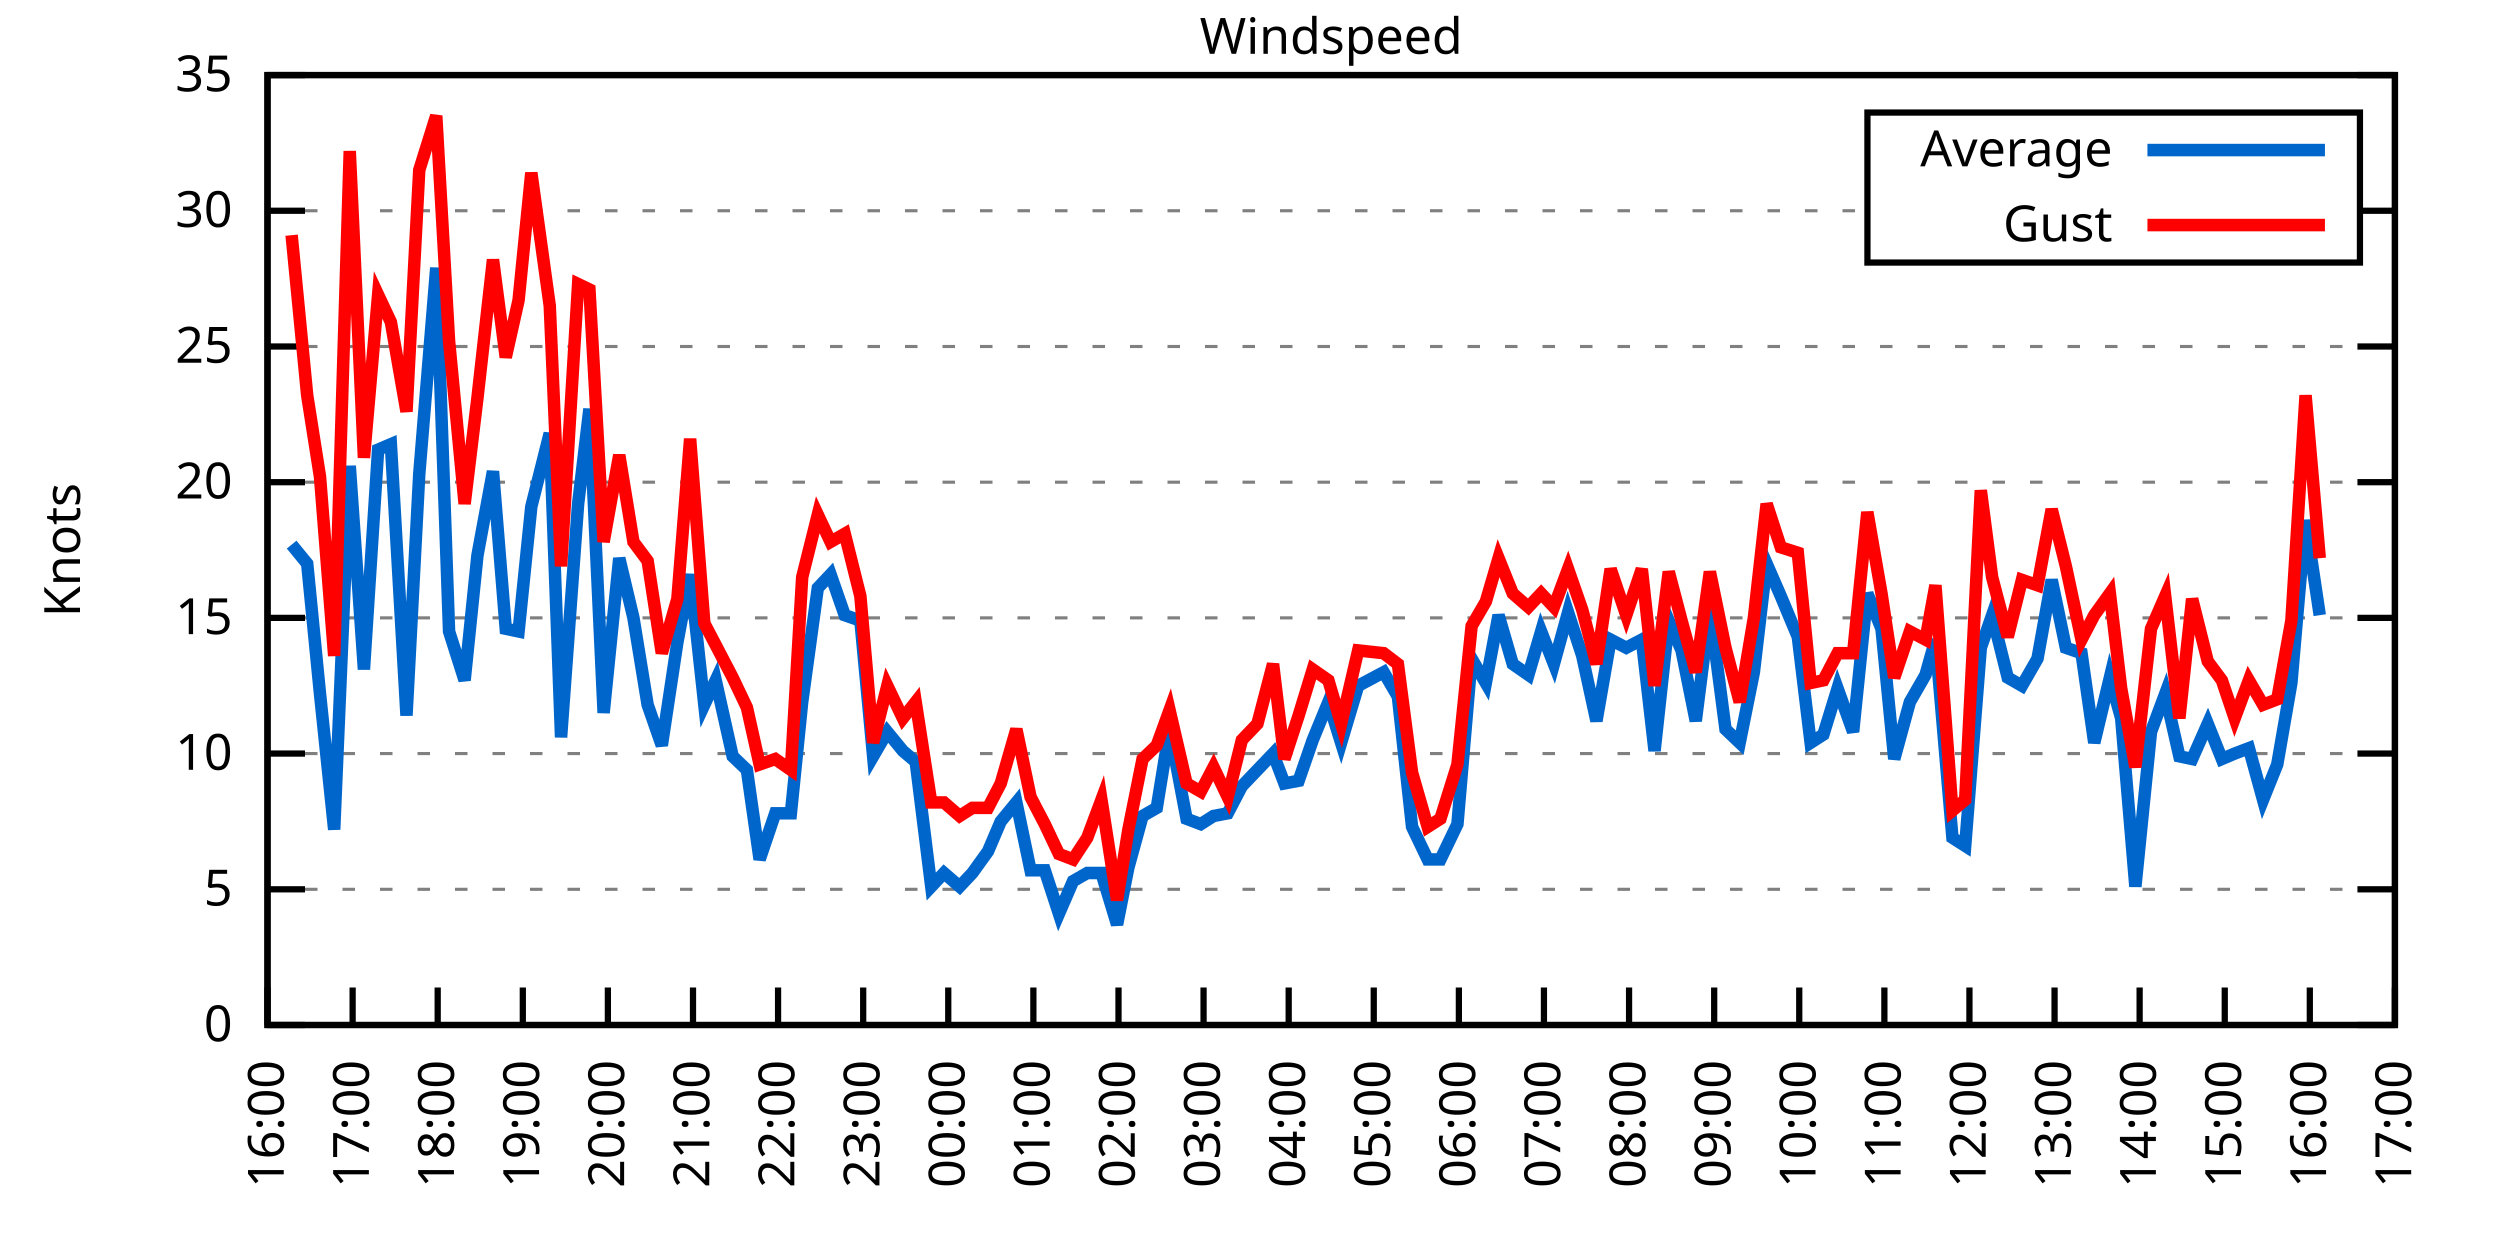
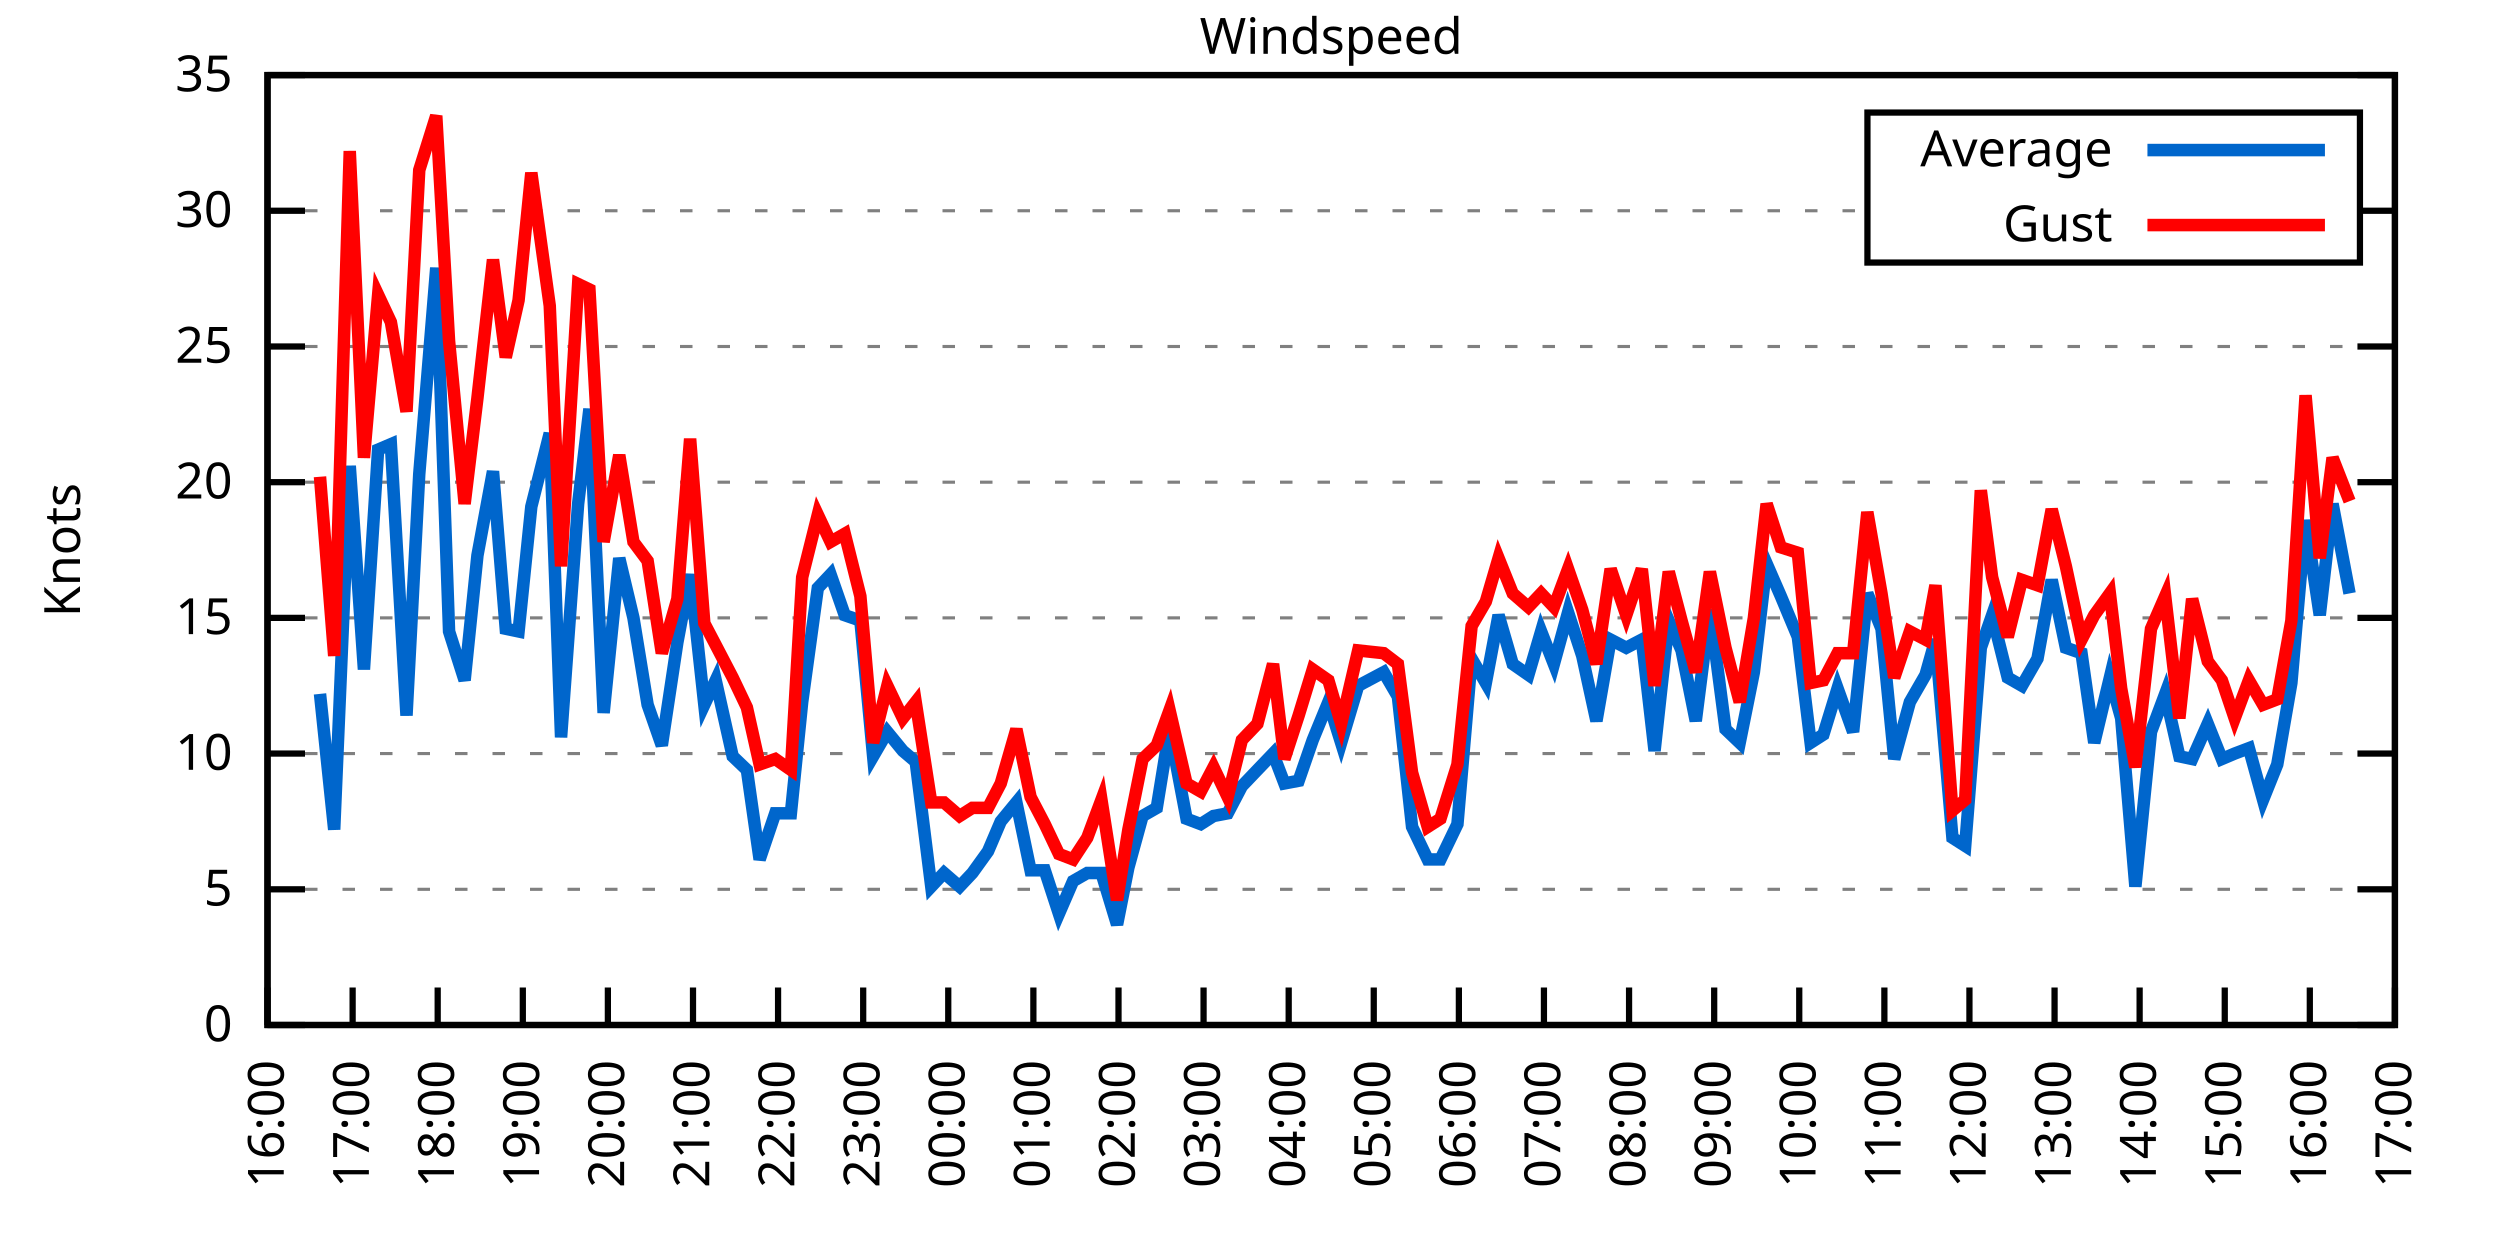
<svg xmlns="http://www.w3.org/2000/svg" xmlns:xlink="http://www.w3.org/1999/xlink" width="400" height="200" viewBox="0 0 400 200">
  <g id="gnuplot_canvas">
    <rect x="0" y="0" width="400" height="200" fill="none" />
    <defs>
      <circle id="gpDot" r="0.5" stroke-width="0.5" stroke="currentColor" />
      <path id="gpPt0" stroke-width="0.333" stroke="currentColor" d="M-1,0 h2 M0,-1 v2" />
      <path id="gpPt1" stroke-width="0.333" stroke="currentColor" d="M-1,-1 L1,1 M1,-1 L-1,1" />
      <path id="gpPt2" stroke-width="0.333" stroke="currentColor" d="M-1,0 L1,0 M0,-1 L0,1 M-1,-1 L1,1 M-1,1 L1,-1" />
      <rect id="gpPt3" stroke-width="0.333" stroke="currentColor" x="-1" y="-1" width="2" height="2" />
      <rect id="gpPt4" stroke-width="0.333" stroke="currentColor" fill="currentColor" x="-1" y="-1" width="2" height="2" />
      <circle id="gpPt5" stroke-width="0.333" stroke="currentColor" cx="0" cy="0" r="1" />
      <use xlink:href="#gpPt5" id="gpPt6" fill="currentColor" stroke="none" />
      <path id="gpPt7" stroke-width="0.333" stroke="currentColor" d="M0,-1.33 L-1.33,0.67 L1.33,0.67 z" />
      <use xlink:href="#gpPt7" id="gpPt8" fill="currentColor" stroke="none" />
      <use xlink:href="#gpPt7" id="gpPt9" stroke="currentColor" transform="rotate(180)" />
      <use xlink:href="#gpPt9" id="gpPt10" fill="currentColor" stroke="none" />
      <use xlink:href="#gpPt3" id="gpPt11" stroke="currentColor" transform="rotate(45)" />
      <use xlink:href="#gpPt11" id="gpPt12" fill="currentColor" stroke="none" />
      <path id="gpPt13" stroke-width="0.333" stroke="currentColor" d="M0,1.330 L1.265,0.411 L0.782,-1.067 L-0.782,-1.076 L-1.265,0.411 z" />
      <use xlink:href="#gpPt13" id="gpPt14" fill="currentColor" stroke="none" />
      <filter id="textbox" filterUnits="objectBoundingBox" x="0" y="0" height="1" width="1">
        <feFlood flood-color="white" flood-opacity="1" result="bgnd" />
        <feComposite in="SourceGraphic" in2="bgnd" operator="atop" />
      </filter>
      <filter id="greybox" filterUnits="objectBoundingBox" x="0" y="0" height="1" width="1">
        <feFlood flood-color="lightgrey" flood-opacity="1" result="grey" />
        <feComposite in="SourceGraphic" in2="grey" operator="atop" />
      </filter>
    </defs>
    <g fill="none" color="white" stroke="currentColor" stroke-width="1.00" stroke-linecap="butt" stroke-linejoin="miter">
</g>
    <g fill="none" color="black" stroke="currentColor" stroke-width="1.00" stroke-linecap="butt" stroke-linejoin="miter">
      <g stroke="none" shape-rendering="crispEdges">
        <polygon fill="rgb(255, 255, 255)" points="42.80,164.00 383.18,164.00 383.18,12.02 42.80,12.02 " />
      </g>
    </g>
    <g fill="none" color="black" stroke="currentColor" stroke-width="1.00" stroke-linecap="butt" stroke-linejoin="miter">
</g>
    <g fill="none" color="black" stroke="black" stroke-width="0.50" stroke-linecap="butt" stroke-linejoin="miter">
</g>
    <g fill="none" color="gray" stroke="currentColor" stroke-width="0.50" stroke-linecap="butt" stroke-linejoin="miter">
      <path stroke="gray" stroke-dasharray="2,4" class="gridline" d="M42.80,164.00 L383.19,164.00  " />
    </g>
    <g fill="none" color="gray" stroke="gray" stroke-width="1.00" stroke-linecap="butt" stroke-linejoin="miter">
</g>
    <g fill="none" color="black" stroke="currentColor" stroke-width="1.00" stroke-linecap="butt" stroke-linejoin="miter">
      <path stroke="black" d="M42.80,164.00 L48.80,164.00 M383.19,164.00 L377.19,164.00  " />
      <g transform="translate(37.20,166.60)" stroke="none" fill="black" font-family="Sans" font-size="8.00" text-anchor="end">
        <text>
          <tspan font-family="Sans"> 0</tspan>
        </text>
      </g>
    </g>
    <g fill="none" color="black" stroke="currentColor" stroke-width="1.00" stroke-linecap="butt" stroke-linejoin="miter">
</g>
    <g fill="none" color="black" stroke="black" stroke-width="0.50" stroke-linecap="butt" stroke-linejoin="miter">
</g>
    <g fill="none" color="gray" stroke="currentColor" stroke-width="0.50" stroke-linecap="butt" stroke-linejoin="miter">
      <path stroke="gray" stroke-dasharray="2,4" class="gridline" d="M42.80,142.29 L383.19,142.29  " />
    </g>
    <g fill="none" color="gray" stroke="gray" stroke-width="1.00" stroke-linecap="butt" stroke-linejoin="miter">
</g>
    <g fill="none" color="black" stroke="currentColor" stroke-width="1.00" stroke-linecap="butt" stroke-linejoin="miter">
      <path stroke="black" d="M42.80,142.29 L48.80,142.29 M383.19,142.29 L377.19,142.29  " />
      <g transform="translate(37.20,144.89)" stroke="none" fill="black" font-family="Sans" font-size="8.00" text-anchor="end">
        <text>
          <tspan font-family="Sans"> 5</tspan>
        </text>
      </g>
    </g>
    <g fill="none" color="black" stroke="currentColor" stroke-width="1.00" stroke-linecap="butt" stroke-linejoin="miter">
</g>
    <g fill="none" color="black" stroke="black" stroke-width="0.50" stroke-linecap="butt" stroke-linejoin="miter">
</g>
    <g fill="none" color="gray" stroke="currentColor" stroke-width="0.50" stroke-linecap="butt" stroke-linejoin="miter">
      <path stroke="gray" stroke-dasharray="2,4" class="gridline" d="M42.80,120.57 L383.19,120.57  " />
    </g>
    <g fill="none" color="gray" stroke="gray" stroke-width="1.00" stroke-linecap="butt" stroke-linejoin="miter">
</g>
    <g fill="none" color="black" stroke="currentColor" stroke-width="1.00" stroke-linecap="butt" stroke-linejoin="miter">
      <path stroke="black" d="M42.80,120.57 L48.80,120.57 M383.19,120.57 L377.19,120.57  " />
      <g transform="translate(37.20,123.17)" stroke="none" fill="black" font-family="Sans" font-size="8.00" text-anchor="end">
        <text>
          <tspan font-family="Sans"> 10</tspan>
        </text>
      </g>
    </g>
    <g fill="none" color="black" stroke="currentColor" stroke-width="1.00" stroke-linecap="butt" stroke-linejoin="miter">
</g>
    <g fill="none" color="black" stroke="black" stroke-width="0.50" stroke-linecap="butt" stroke-linejoin="miter">
</g>
    <g fill="none" color="gray" stroke="currentColor" stroke-width="0.50" stroke-linecap="butt" stroke-linejoin="miter">
      <path stroke="gray" stroke-dasharray="2,4" class="gridline" d="M42.80,98.86 L383.19,98.86  " />
    </g>
    <g fill="none" color="gray" stroke="gray" stroke-width="1.00" stroke-linecap="butt" stroke-linejoin="miter">
</g>
    <g fill="none" color="black" stroke="currentColor" stroke-width="1.00" stroke-linecap="butt" stroke-linejoin="miter">
      <path stroke="black" d="M42.80,98.86 L48.80,98.86 M383.19,98.86 L377.19,98.86  " />
      <g transform="translate(37.20,101.46)" stroke="none" fill="black" font-family="Sans" font-size="8.00" text-anchor="end">
        <text>
          <tspan font-family="Sans"> 15</tspan>
        </text>
      </g>
    </g>
    <g fill="none" color="black" stroke="currentColor" stroke-width="1.00" stroke-linecap="butt" stroke-linejoin="miter">
</g>
    <g fill="none" color="black" stroke="black" stroke-width="0.50" stroke-linecap="butt" stroke-linejoin="miter">
</g>
    <g fill="none" color="gray" stroke="currentColor" stroke-width="0.50" stroke-linecap="butt" stroke-linejoin="miter">
      <path stroke="gray" stroke-dasharray="2,4" class="gridline" d="M42.80,77.15 L383.19,77.15  " />
    </g>
    <g fill="none" color="gray" stroke="gray" stroke-width="1.00" stroke-linecap="butt" stroke-linejoin="miter">
</g>
    <g fill="none" color="black" stroke="currentColor" stroke-width="1.00" stroke-linecap="butt" stroke-linejoin="miter">
      <path stroke="black" d="M42.80,77.15 L48.80,77.15 M383.19,77.15 L377.19,77.15  " />
      <g transform="translate(37.20,79.75)" stroke="none" fill="black" font-family="Sans" font-size="8.00" text-anchor="end">
        <text>
          <tspan font-family="Sans"> 20</tspan>
        </text>
      </g>
    </g>
    <g fill="none" color="black" stroke="currentColor" stroke-width="1.00" stroke-linecap="butt" stroke-linejoin="miter">
</g>
    <g fill="none" color="black" stroke="black" stroke-width="0.50" stroke-linecap="butt" stroke-linejoin="miter">
</g>
    <g fill="none" color="gray" stroke="currentColor" stroke-width="0.50" stroke-linecap="butt" stroke-linejoin="miter">
      <path stroke="gray" stroke-dasharray="2,4" class="gridline" d="M42.80,55.44 L383.19,55.44  " />
    </g>
    <g fill="none" color="gray" stroke="gray" stroke-width="1.00" stroke-linecap="butt" stroke-linejoin="miter">
</g>
    <g fill="none" color="black" stroke="currentColor" stroke-width="1.00" stroke-linecap="butt" stroke-linejoin="miter">
      <path stroke="black" d="M42.80,55.44 L48.80,55.44 M383.19,55.44 L377.19,55.44  " />
      <g transform="translate(37.20,58.04)" stroke="none" fill="black" font-family="Sans" font-size="8.00" text-anchor="end">
        <text>
          <tspan font-family="Sans"> 25</tspan>
        </text>
      </g>
    </g>
    <g fill="none" color="black" stroke="currentColor" stroke-width="1.00" stroke-linecap="butt" stroke-linejoin="miter">
</g>
    <g fill="none" color="black" stroke="black" stroke-width="0.50" stroke-linecap="butt" stroke-linejoin="miter">
</g>
    <g fill="none" color="gray" stroke="currentColor" stroke-width="0.50" stroke-linecap="butt" stroke-linejoin="miter">
      <path stroke="gray" stroke-dasharray="2,4" class="gridline" d="M42.80,33.72 L298.79,33.72 M377.59,33.72 L383.19,33.72  " />
    </g>
    <g fill="none" color="gray" stroke="gray" stroke-width="1.00" stroke-linecap="butt" stroke-linejoin="miter">
</g>
    <g fill="none" color="black" stroke="currentColor" stroke-width="1.00" stroke-linecap="butt" stroke-linejoin="miter">
      <path stroke="black" d="M42.80,33.72 L48.80,33.72 M383.19,33.72 L377.19,33.72  " />
      <g transform="translate(37.20,36.32)" stroke="none" fill="black" font-family="Sans" font-size="8.00" text-anchor="end">
        <text>
          <tspan font-family="Sans"> 30</tspan>
        </text>
      </g>
    </g>
    <g fill="none" color="black" stroke="currentColor" stroke-width="1.00" stroke-linecap="butt" stroke-linejoin="miter">
</g>
    <g fill="none" color="black" stroke="black" stroke-width="0.50" stroke-linecap="butt" stroke-linejoin="miter">
</g>
    <g fill="none" color="gray" stroke="currentColor" stroke-width="0.50" stroke-linecap="butt" stroke-linejoin="miter">
      <path stroke="gray" stroke-dasharray="2,4" class="gridline" d="M42.80,12.01 L383.19,12.01  " />
    </g>
    <g fill="none" color="gray" stroke="gray" stroke-width="1.00" stroke-linecap="butt" stroke-linejoin="miter">
</g>
    <g fill="none" color="black" stroke="currentColor" stroke-width="1.00" stroke-linecap="butt" stroke-linejoin="miter">
      <path stroke="black" d="M42.80,12.01 L48.80,12.01 M383.19,12.01 L377.19,12.01  " />
      <g transform="translate(37.20,14.61)" stroke="none" fill="black" font-family="Sans" font-size="8.00" text-anchor="end">
        <text>
          <tspan font-family="Sans"> 35</tspan>
        </text>
      </g>
    </g>
    <g fill="none" color="black" stroke="currentColor" stroke-width="1.00" stroke-linecap="butt" stroke-linejoin="miter">
      <path stroke="black" d="M42.80,164.00 L42.80,158.00  " />
      <g transform="translate(45.40,169.60) rotate(270.00)" stroke="none" fill="black" font-family="Sans" font-size="8.00" text-anchor="end">
        <text>
          <tspan font-family="Sans">16:00</tspan>
        </text>
      </g>
    </g>
    <g fill="none" color="black" stroke="currentColor" stroke-width="1.00" stroke-linecap="butt" stroke-linejoin="miter">
      <path stroke="black" d="M56.42,164.00 L56.42,158.00  " />
      <g transform="translate(59.02,169.60) rotate(270.00)" stroke="none" fill="black" font-family="Sans" font-size="8.00" text-anchor="end">
        <text>
          <tspan font-family="Sans">17:00</tspan>
        </text>
      </g>
    </g>
    <g fill="none" color="black" stroke="currentColor" stroke-width="1.00" stroke-linecap="butt" stroke-linejoin="miter">
      <path stroke="black" d="M70.03,164.00 L70.03,158.00  " />
      <g transform="translate(72.63,169.60) rotate(270.00)" stroke="none" fill="black" font-family="Sans" font-size="8.00" text-anchor="end">
        <text>
          <tspan font-family="Sans">18:00</tspan>
        </text>
      </g>
    </g>
    <g fill="none" color="black" stroke="currentColor" stroke-width="1.00" stroke-linecap="butt" stroke-linejoin="miter">
      <path stroke="black" d="M83.65,164.00 L83.65,158.00  " />
      <g transform="translate(86.25,169.60) rotate(270.00)" stroke="none" fill="black" font-family="Sans" font-size="8.00" text-anchor="end">
        <text>
          <tspan font-family="Sans">19:00</tspan>
        </text>
      </g>
    </g>
    <g fill="none" color="black" stroke="currentColor" stroke-width="1.00" stroke-linecap="butt" stroke-linejoin="miter">
      <path stroke="black" d="M97.26,164.00 L97.26,158.00  " />
      <g transform="translate(99.86,169.60) rotate(270.00)" stroke="none" fill="black" font-family="Sans" font-size="8.00" text-anchor="end">
        <text>
          <tspan font-family="Sans">20:00</tspan>
        </text>
      </g>
    </g>
    <g fill="none" color="black" stroke="currentColor" stroke-width="1.00" stroke-linecap="butt" stroke-linejoin="miter">
      <path stroke="black" d="M110.88,164.00 L110.88,158.00  " />
      <g transform="translate(113.48,169.60) rotate(270.00)" stroke="none" fill="black" font-family="Sans" font-size="8.00" text-anchor="end">
        <text>
          <tspan font-family="Sans">21:00</tspan>
        </text>
      </g>
    </g>
    <g fill="none" color="black" stroke="currentColor" stroke-width="1.00" stroke-linecap="butt" stroke-linejoin="miter">
      <path stroke="black" d="M124.49,164.00 L124.49,158.00  " />
      <g transform="translate(127.09,169.60) rotate(270.00)" stroke="none" fill="black" font-family="Sans" font-size="8.00" text-anchor="end">
        <text>
          <tspan font-family="Sans">22:00</tspan>
        </text>
      </g>
    </g>
    <g fill="none" color="black" stroke="currentColor" stroke-width="1.00" stroke-linecap="butt" stroke-linejoin="miter">
      <path stroke="black" d="M138.11,164.00 L138.11,158.00  " />
      <g transform="translate(140.71,169.60) rotate(270.00)" stroke="none" fill="black" font-family="Sans" font-size="8.00" text-anchor="end">
        <text>
          <tspan font-family="Sans">23:00</tspan>
        </text>
      </g>
    </g>
    <g fill="none" color="black" stroke="currentColor" stroke-width="1.00" stroke-linecap="butt" stroke-linejoin="miter">
      <path stroke="black" d="M151.72,164.00 L151.72,158.00  " />
      <g transform="translate(154.32,169.60) rotate(270.00)" stroke="none" fill="black" font-family="Sans" font-size="8.00" text-anchor="end">
        <text>
          <tspan font-family="Sans">00:00</tspan>
        </text>
      </g>
    </g>
    <g fill="none" color="black" stroke="currentColor" stroke-width="1.00" stroke-linecap="butt" stroke-linejoin="miter">
      <path stroke="black" d="M165.34,164.00 L165.34,158.00  " />
      <g transform="translate(167.94,169.60) rotate(270.00)" stroke="none" fill="black" font-family="Sans" font-size="8.00" text-anchor="end">
        <text>
          <tspan font-family="Sans">01:00</tspan>
        </text>
      </g>
    </g>
    <g fill="none" color="black" stroke="currentColor" stroke-width="1.00" stroke-linecap="butt" stroke-linejoin="miter">
      <path stroke="black" d="M178.96,164.00 L178.96,158.00  " />
      <g transform="translate(181.56,169.60) rotate(270.00)" stroke="none" fill="black" font-family="Sans" font-size="8.00" text-anchor="end">
        <text>
          <tspan font-family="Sans">02:00</tspan>
        </text>
      </g>
    </g>
    <g fill="none" color="black" stroke="currentColor" stroke-width="1.00" stroke-linecap="butt" stroke-linejoin="miter">
      <path stroke="black" d="M192.57,164.00 L192.57,158.00  " />
      <g transform="translate(195.17,169.60) rotate(270.00)" stroke="none" fill="black" font-family="Sans" font-size="8.00" text-anchor="end">
        <text>
          <tspan font-family="Sans">03:00</tspan>
        </text>
      </g>
    </g>
    <g fill="none" color="black" stroke="currentColor" stroke-width="1.00" stroke-linecap="butt" stroke-linejoin="miter">
      <path stroke="black" d="M206.19,164.00 L206.19,158.00  " />
      <g transform="translate(208.79,169.60) rotate(270.00)" stroke="none" fill="black" font-family="Sans" font-size="8.00" text-anchor="end">
        <text>
          <tspan font-family="Sans">04:00</tspan>
        </text>
      </g>
    </g>
    <g fill="none" color="black" stroke="currentColor" stroke-width="1.00" stroke-linecap="butt" stroke-linejoin="miter">
      <path stroke="black" d="M219.80,164.00 L219.80,158.00  " />
      <g transform="translate(222.40,169.60) rotate(270.00)" stroke="none" fill="black" font-family="Sans" font-size="8.00" text-anchor="end">
        <text>
          <tspan font-family="Sans">05:00</tspan>
        </text>
      </g>
    </g>
    <g fill="none" color="black" stroke="currentColor" stroke-width="1.00" stroke-linecap="butt" stroke-linejoin="miter">
      <path stroke="black" d="M233.42,164.00 L233.42,158.00  " />
      <g transform="translate(236.02,169.60) rotate(270.00)" stroke="none" fill="black" font-family="Sans" font-size="8.00" text-anchor="end">
        <text>
          <tspan font-family="Sans">06:00</tspan>
        </text>
      </g>
    </g>
    <g fill="none" color="black" stroke="currentColor" stroke-width="1.00" stroke-linecap="butt" stroke-linejoin="miter">
      <path stroke="black" d="M247.03,164.00 L247.03,158.00  " />
      <g transform="translate(249.63,169.60) rotate(270.00)" stroke="none" fill="black" font-family="Sans" font-size="8.00" text-anchor="end">
        <text>
          <tspan font-family="Sans">07:00</tspan>
        </text>
      </g>
    </g>
    <g fill="none" color="black" stroke="currentColor" stroke-width="1.00" stroke-linecap="butt" stroke-linejoin="miter">
      <path stroke="black" d="M260.65,164.00 L260.65,158.00  " />
      <g transform="translate(263.25,169.60) rotate(270.00)" stroke="none" fill="black" font-family="Sans" font-size="8.00" text-anchor="end">
        <text>
          <tspan font-family="Sans">08:00</tspan>
        </text>
      </g>
    </g>
    <g fill="none" color="black" stroke="currentColor" stroke-width="1.00" stroke-linecap="butt" stroke-linejoin="miter">
      <path stroke="black" d="M274.27,164.00 L274.27,158.00  " />
      <g transform="translate(276.87,169.60) rotate(270.00)" stroke="none" fill="black" font-family="Sans" font-size="8.00" text-anchor="end">
        <text>
          <tspan font-family="Sans">09:00</tspan>
        </text>
      </g>
    </g>
    <g fill="none" color="black" stroke="currentColor" stroke-width="1.00" stroke-linecap="butt" stroke-linejoin="miter">
      <path stroke="black" d="M287.88,164.00 L287.88,158.00  " />
      <g transform="translate(290.48,169.60) rotate(270.00)" stroke="none" fill="black" font-family="Sans" font-size="8.00" text-anchor="end">
        <text>
          <tspan font-family="Sans">10:00</tspan>
        </text>
      </g>
    </g>
    <g fill="none" color="black" stroke="currentColor" stroke-width="1.00" stroke-linecap="butt" stroke-linejoin="miter">
      <path stroke="black" d="M301.50,164.00 L301.50,158.00  " />
      <g transform="translate(304.10,169.60) rotate(270.00)" stroke="none" fill="black" font-family="Sans" font-size="8.00" text-anchor="end">
        <text>
          <tspan font-family="Sans">11:00</tspan>
        </text>
      </g>
    </g>
    <g fill="none" color="black" stroke="currentColor" stroke-width="1.00" stroke-linecap="butt" stroke-linejoin="miter">
      <path stroke="black" d="M315.11,164.00 L315.11,158.00  " />
      <g transform="translate(317.71,169.60) rotate(270.00)" stroke="none" fill="black" font-family="Sans" font-size="8.00" text-anchor="end">
        <text>
          <tspan font-family="Sans">12:00</tspan>
        </text>
      </g>
    </g>
    <g fill="none" color="black" stroke="currentColor" stroke-width="1.00" stroke-linecap="butt" stroke-linejoin="miter">
      <path stroke="black" d="M328.73,164.00 L328.73,158.00  " />
      <g transform="translate(331.33,169.60) rotate(270.00)" stroke="none" fill="black" font-family="Sans" font-size="8.00" text-anchor="end">
        <text>
          <tspan font-family="Sans">13:00</tspan>
        </text>
      </g>
    </g>
    <g fill="none" color="black" stroke="currentColor" stroke-width="1.00" stroke-linecap="butt" stroke-linejoin="miter">
      <path stroke="black" d="M342.34,164.00 L342.34,158.00  " />
      <g transform="translate(344.94,169.60) rotate(270.00)" stroke="none" fill="black" font-family="Sans" font-size="8.00" text-anchor="end">
        <text>
          <tspan font-family="Sans">14:00</tspan>
        </text>
      </g>
    </g>
    <g fill="none" color="black" stroke="currentColor" stroke-width="1.00" stroke-linecap="butt" stroke-linejoin="miter">
      <path stroke="black" d="M355.96,164.00 L355.96,158.00  " />
      <g transform="translate(358.56,169.60) rotate(270.00)" stroke="none" fill="black" font-family="Sans" font-size="8.00" text-anchor="end">
        <text>
          <tspan font-family="Sans">15:00</tspan>
        </text>
      </g>
    </g>
    <g fill="none" color="black" stroke="currentColor" stroke-width="1.00" stroke-linecap="butt" stroke-linejoin="miter">
      <path stroke="black" d="M369.57,164.00 L369.57,158.00  " />
      <g transform="translate(372.17,169.60) rotate(270.00)" stroke="none" fill="black" font-family="Sans" font-size="8.00" text-anchor="end">
        <text>
          <tspan font-family="Sans">16:00</tspan>
        </text>
      </g>
    </g>
    <g fill="none" color="black" stroke="currentColor" stroke-width="1.00" stroke-linecap="butt" stroke-linejoin="miter">
      <path stroke="black" d="M383.19,164.00 L383.19,158.00  " />
      <g transform="translate(385.79,169.60) rotate(270.00)" stroke="none" fill="black" font-family="Sans" font-size="8.00" text-anchor="end">
        <text>
          <tspan font-family="Sans">17:00</tspan>
        </text>
      </g>
    </g>
    <g fill="none" color="black" stroke="currentColor" stroke-width="1.00" stroke-linecap="butt" stroke-linejoin="miter">
</g>
    <g fill="none" color="black" stroke="currentColor" stroke-width="1.00" stroke-linecap="butt" stroke-linejoin="miter">
      <path stroke="black" d="M42.80,12.01 L42.80,164.00 L383.19,164.00 L383.19,12.01 L42.80,12.01 Z  " />
    </g>
    <g fill="none" color="black" stroke="currentColor" stroke-width="1.00" stroke-linecap="butt" stroke-linejoin="miter">
</g>
    <g fill="none" color="black" stroke="currentColor" stroke-width="1.00" stroke-linecap="butt" stroke-linejoin="miter">
      <path stroke="black" d="M298.79,42.01 L298.79,18.01 L377.59,18.01 L377.59,42.01 L298.79,42.01 Z  " />
    </g>
    <g id="Windspeed_plot_1">
      <g fill="none" color="white" stroke="black" stroke-width="2.00" stroke-linecap="butt" stroke-linejoin="miter">
</g>
      <g fill="none" color="black" stroke="currentColor" stroke-width="2.00" stroke-linecap="butt" stroke-linejoin="miter">
        <g transform="translate(337.99,26.61)" stroke="none" fill="black" font-family="Sans" font-size="8.00" text-anchor="end">
          <text>
            <tspan font-family="Sans">Average</tspan>
          </text>
        </g>
      </g>
      <g fill="none" color="black" stroke="currentColor" stroke-width="2.00" stroke-linecap="butt" stroke-linejoin="miter">
-         <path stroke="rgb(  0, 102, 204)" d="M343.59,24.01 L371.99,24.01 M46.66,87.14 L49.15,90.18 L51.20,111.02 L53.47,132.73 L55.96,74.54 L58.23,107.11   L60.50,71.94 L62.54,71.07 L65.04,114.49 L67.08,75.85 L69.80,42.84 L71.85,101.03 L74.34,108.85 L76.39,88.87   L78.88,75.41 L80.92,100.60 L82.97,101.03 L85.01,81.06 L87.96,69.33 L89.77,117.97 L92.50,80.62 L94.31,65.42   L96.58,114.06 L99.08,89.31 L101.35,98.86 L103.62,112.76 L105.89,119.27 L108.38,102.77 L110.42,91.91 L112.69,112.76   L114.51,108.85 L117.23,121.01 L119.50,123.18 L121.54,137.51 L124.04,130.13 L126.54,130.13 L128.35,112.32 L130.85,94.08   L132.89,91.91 L135.16,98.43 L137.66,99.30 L139.70,121.01 L141.97,117.10 L144.46,120.14 L146.51,121.88 L149.00,141.85   L151.04,139.68 L153.54,141.85 L155.58,139.68 L158.08,136.21 L160.12,131.43 L162.62,128.39 L164.89,139.25 L167.16,139.25   L169.43,146.20 L171.69,140.98 L173.96,139.68 L176.23,139.68 L178.73,147.93 L180.54,138.81 L182.81,130.56 L185.08,129.26   L187.13,116.67 L189.85,131.00 L192.12,131.86 L194.16,130.56 L196.43,130.13 L198.70,125.79 L201.19,123.18 L203.69,120.57   L205.51,125.35 L207.78,124.92 L210.04,118.40 L212.54,112.32 L214.58,118.84 L217.31,109.72 L221.39,107.55 L223.66,111.45   L225.93,132.30 L228.43,137.51 L230.47,137.51 L233.19,131.86 L235.46,105.38 L237.73,109.28 L239.77,98.43 L242.04,106.24   L244.54,107.98 L246.58,101.03 L248.62,106.24 L250.89,97.99 L253.16,104.94 L255.43,115.36 L257.70,102.34 L260.20,103.64   L262.69,102.34 L264.73,120.14 L267.00,99.30 L269.05,104.07 L271.32,115.36 L273.58,97.56 L276.08,116.67 L278.35,118.84   L280.62,107.55 L282.66,90.18 L284.93,95.39 L287.65,101.90 L289.70,118.84 L291.74,117.53 L294.01,110.15 L296.50,117.10   L298.77,94.95 L301.04,100.60 L303.08,121.44 L305.58,112.32 L308.08,107.98 L309.67,102.34 L312.39,134.04 L314.43,135.34   L316.93,103.64 L318.74,98.43 L321.24,108.42 L323.51,109.72 L326.00,105.38 L328.27,92.78 L330.54,103.64 L333.04,104.51   L335.08,118.84 L337.58,108.42 L339.39,114.93 L341.66,141.85 L344.16,117.10 L346.43,111.02 L348.70,121.01 L350.74,121.44   L353.24,115.80 L355.50,121.44 L357.55,120.57 L359.82,119.71 L362.09,127.96 L364.36,122.31 L366.62,109.28 L368.89,83.23   L371.16,98.43  " />
+         <path stroke="rgb(  0, 102, 204)" d="M343.59,24.01 L371.99,24.01 M51.20,111.02 L53.47,132.73 L55.96,74.54 L58.23,107.11 L60.50,71.94 L62.54,71.07   L65.04,114.49 L67.08,75.85 L69.80,42.84 L71.85,101.03 L74.34,108.85 L76.39,88.87 L78.88,75.41 L80.92,100.60   L82.97,101.03 L85.01,81.06 L87.96,69.33 L89.77,117.97 L92.50,80.62 L94.31,65.42 L96.58,114.06 L99.08,89.31   L101.35,98.86 L103.62,112.76 L105.89,119.27 L108.38,102.77 L110.42,91.91 L112.69,112.76 L114.51,108.85 L117.23,121.01   L119.50,123.18 L121.54,137.51 L124.04,130.13 L126.54,130.13 L128.35,112.32 L130.85,94.08 L132.89,91.91 L135.16,98.43   L137.66,99.30 L139.70,121.01 L141.97,117.10 L144.46,120.14 L146.51,121.88 L149.00,141.85 L151.04,139.68 L153.54,141.85   L155.58,139.68 L158.08,136.21 L160.12,131.43 L162.62,128.39 L164.89,139.25 L167.16,139.25 L169.43,146.20 L171.69,140.98   L173.96,139.68 L176.23,139.68 L178.73,147.93 L180.54,138.81 L182.81,130.56 L185.08,129.26 L187.13,116.67 L189.85,131.00   L192.12,131.86 L194.16,130.56 L196.43,130.13 L198.70,125.79 L201.19,123.18 L203.69,120.57 L205.51,125.35 L207.78,124.92   L210.04,118.40 L212.54,112.32 L214.58,118.84 L217.31,109.72 L221.39,107.55 L223.66,111.45 L225.93,132.30 L228.43,137.51   L230.47,137.51 L233.19,131.86 L235.46,105.38 L237.73,109.28 L239.77,98.43 L242.04,106.24 L244.54,107.98 L246.58,101.03   L248.62,106.24 L250.89,97.99 L253.16,104.94 L255.43,115.36 L257.70,102.34 L260.20,103.64 L262.69,102.34 L264.73,120.14   L267.00,99.30 L269.05,104.07 L271.32,115.36 L273.58,97.56 L276.08,116.67 L278.35,118.84 L280.62,107.55 L282.66,90.18   L284.93,95.39 L287.65,101.90 L289.70,118.84 L291.74,117.53 L294.01,110.15 L296.50,117.10 L298.77,94.95 L301.04,100.60   L303.08,121.44 L305.58,112.32 L308.08,107.98 L309.67,102.34 L312.39,134.04 L314.43,135.34 L316.93,103.64 L318.74,98.43   L321.24,108.42 L323.51,109.72 L326.00,105.38 L328.27,92.78 L330.54,103.64 L333.04,104.51 L335.08,118.84 L337.58,108.42   L339.39,114.93 L341.66,141.85 L344.16,117.10 L346.43,111.02 L348.70,121.01 L350.74,121.44 L353.24,115.80 L355.50,121.44   L357.55,120.57 L359.82,119.71 L362.09,127.96 L364.36,122.31 L366.62,109.28 L368.89,83.23 L371.16,98.43 L373.21,80.62   L375.93,94.95  " />
      </g>
    </g>
    <g id="Windspeed_plot_2">
      <g fill="none" color="black" stroke="currentColor" stroke-width="2.00" stroke-linecap="butt" stroke-linejoin="miter">
        <g transform="translate(337.99,38.61)" stroke="none" fill="black" font-family="Sans" font-size="8.00" text-anchor="end">
          <text>
            <tspan font-family="Sans">Gust</tspan>
          </text>
        </g>
      </g>
      <g fill="none" color="black" stroke="currentColor" stroke-width="2.00" stroke-linecap="butt" stroke-linejoin="miter">
-         <path stroke="rgb(255,   0,   0)" d="M343.59,36.01 L371.99,36.01 M46.66,37.63 L49.15,63.25 L51.20,76.28 L53.47,104.94 L55.96,24.17 L58.23,73.24   L60.50,47.18 L62.54,51.53 L65.04,65.86 L67.08,27.21 L69.80,18.52 L71.85,54.57 L74.34,80.62 L76.39,63.69   L78.88,41.54 L80.92,57.17 L82.97,48.05 L85.01,27.64 L87.96,48.92 L89.77,90.61 L92.50,45.45 L94.31,46.32   L96.58,86.70 L99.08,72.81 L101.35,86.70 L103.62,89.74 L105.89,104.51 L108.38,95.82 L110.42,70.20 L112.69,99.73   L114.51,103.20 L117.23,108.42 L119.50,113.19 L121.54,122.31 L124.04,121.44 L126.54,123.18 L128.35,92.35 L130.85,82.36   L132.89,86.70 L135.16,85.40 L137.66,95.39 L139.70,118.84 L141.97,109.72 L144.46,114.93 L146.51,112.32 L149.00,128.39   L151.04,128.39 L153.54,130.56 L155.58,129.26 L158.08,129.26 L160.12,125.35 L162.62,116.67 L164.89,127.52 L167.16,131.86   L169.43,136.64 L171.69,137.51 L173.96,134.04 L176.23,127.96 L178.73,144.02 L180.54,132.73 L182.81,121.44 L185.08,119.27   L187.13,113.63 L189.85,125.35 L192.12,126.65 L194.16,122.75 L196.43,127.52 L198.70,118.40 L201.19,115.80 L203.69,106.24   L205.51,121.44 L207.78,114.49 L210.04,107.11 L212.54,108.85 L214.58,115.80 L217.31,104.07 L221.39,104.51 L223.66,106.24   L225.93,123.61 L228.43,132.30 L230.47,131.00 L233.19,122.31 L235.46,100.16 L237.73,96.26 L239.77,89.31 L242.04,94.95   L244.54,97.12 L246.58,94.95 L248.62,97.12 L250.89,91.04 L253.16,97.56 L255.43,106.24 L257.70,91.04 L260.20,98.43   L262.69,91.04 L264.73,109.72 L267.00,91.48 L269.05,99.30 L271.32,107.55 L273.58,91.48 L276.08,103.64 L278.35,112.32   L280.62,98.86 L282.66,80.62 L284.93,87.57 L287.65,88.44 L289.70,109.28 L291.74,108.85 L294.01,104.51 L296.50,104.51   L298.77,81.93 L301.04,94.95 L303.08,108.42 L305.58,101.03 L308.08,102.34 L309.67,93.65 L312.39,129.69 L314.43,127.96   L316.93,78.45 L318.74,92.35 L321.24,101.90 L323.51,92.78 L326.00,93.65 L328.27,81.49 L330.54,90.61 L333.04,102.34   L335.08,98.43 L337.58,94.95 L339.39,110.15 L341.66,122.75 L344.16,100.60 L346.43,95.39 L348.70,114.93 L350.74,95.82   L353.24,105.81 L355.50,108.85 L357.55,114.93 L359.82,108.85 L362.09,112.76 L364.36,111.89 L366.62,99.30 L368.89,63.25   L371.16,89.31  " />
+         <path stroke="rgb(255,   0,   0)" d="M343.59,36.01 L371.99,36.01 M51.20,76.28 L53.47,104.94 L55.96,24.17 L58.23,73.24 L60.50,47.18 L62.54,51.53   L65.04,65.86 L67.08,27.21 L69.80,18.52 L71.85,54.57 L74.34,80.62 L76.39,63.69 L78.88,41.54 L80.92,57.17   L82.97,48.05 L85.01,27.64 L87.96,48.92 L89.77,90.61 L92.50,45.45 L94.31,46.32 L96.58,86.70 L99.08,72.81   L101.35,86.70 L103.62,89.74 L105.89,104.51 L108.38,95.82 L110.42,70.20 L112.69,99.73 L114.51,103.20 L117.23,108.42   L119.50,113.19 L121.54,122.31 L124.04,121.44 L126.54,123.18 L128.35,92.35 L130.85,82.36 L132.89,86.70 L135.16,85.40   L137.66,95.39 L139.70,118.84 L141.97,109.72 L144.46,114.93 L146.51,112.32 L149.00,128.39 L151.04,128.39 L153.54,130.56   L155.58,129.26 L158.08,129.26 L160.12,125.35 L162.62,116.67 L164.89,127.52 L167.16,131.86 L169.43,136.64 L171.69,137.51   L173.96,134.04 L176.23,127.96 L178.73,144.02 L180.54,132.73 L182.81,121.44 L185.08,119.27 L187.13,113.63 L189.85,125.35   L192.12,126.65 L194.16,122.75 L196.43,127.52 L198.70,118.40 L201.19,115.80 L203.69,106.24 L205.51,121.44 L207.78,114.49   L210.04,107.11 L212.54,108.85 L214.58,115.80 L217.31,104.07 L221.39,104.51 L223.66,106.24 L225.93,123.61 L228.43,132.30   L230.47,131.00 L233.19,122.31 L235.46,100.16 L237.73,96.26 L239.77,89.31 L242.04,94.95 L244.54,97.12 L246.58,94.95   L248.62,97.12 L250.89,91.04 L253.16,97.56 L255.43,106.24 L257.70,91.04 L260.20,98.43 L262.69,91.04 L264.73,109.72   L267.00,91.48 L269.05,99.30 L271.32,107.55 L273.58,91.48 L276.08,103.64 L278.35,112.32 L280.62,98.86 L282.66,80.62   L284.93,87.57 L287.65,88.44 L289.70,109.28 L291.74,108.85 L294.01,104.51 L296.50,104.51 L298.77,81.93 L301.04,94.95   L303.08,108.42 L305.58,101.03 L308.08,102.34 L309.67,93.65 L312.39,129.69 L314.43,127.96 L316.93,78.45 L318.74,92.35   L321.24,101.90 L323.51,92.78 L326.00,93.65 L328.27,81.49 L330.54,90.61 L333.04,102.34 L335.08,98.43 L337.58,94.95   L339.39,110.15 L341.66,122.75 L344.16,100.60 L346.43,95.39 L348.70,114.93 L350.74,95.82 L353.24,105.81 L355.50,108.85   L357.55,114.93 L359.82,108.85 L362.09,112.76 L364.36,111.89 L366.62,99.30 L368.89,63.25 L371.16,89.31 L373.21,73.24   L375.93,80.19  " />
      </g>
    </g>
    <g fill="none" color="black" stroke="currentColor" stroke-width="2.00" stroke-linecap="butt" stroke-linejoin="miter">
</g>
    <g fill="none" color="black" stroke="black" stroke-width="1.00" stroke-linecap="butt" stroke-linejoin="miter">
</g>
    <g fill="none" color="black" stroke="currentColor" stroke-width="1.00" stroke-linecap="butt" stroke-linejoin="miter">
      <path stroke="black" d="M42.80,12.01 L42.80,164.00 L383.19,164.00 L383.19,12.01 L42.80,12.01 Z  " />
      <g transform="translate(12.80,88.01) rotate(270.00)" stroke="none" fill="black" font-family="Sans" font-size="8.00" text-anchor="middle">
        <text>
          <tspan font-family="Sans">Knots</tspan>
        </text>
      </g>
    </g>
    <g fill="none" color="black" stroke="currentColor" stroke-width="1.00" stroke-linecap="butt" stroke-linejoin="miter">
</g>
    <g fill="none" color="black" stroke="currentColor" stroke-width="1.00" stroke-linecap="butt" stroke-linejoin="miter">
      <g transform="translate(212.99,8.61)" stroke="none" fill="black" font-family="Sans" font-size="8.00" text-anchor="middle">
        <text>
          <tspan font-family="Sans">Windspeed</tspan>
        </text>
      </g>
    </g>
    <g fill="none" color="black" stroke="currentColor" stroke-width="1.00" stroke-linecap="butt" stroke-linejoin="miter">
</g>
  </g>
</svg>
